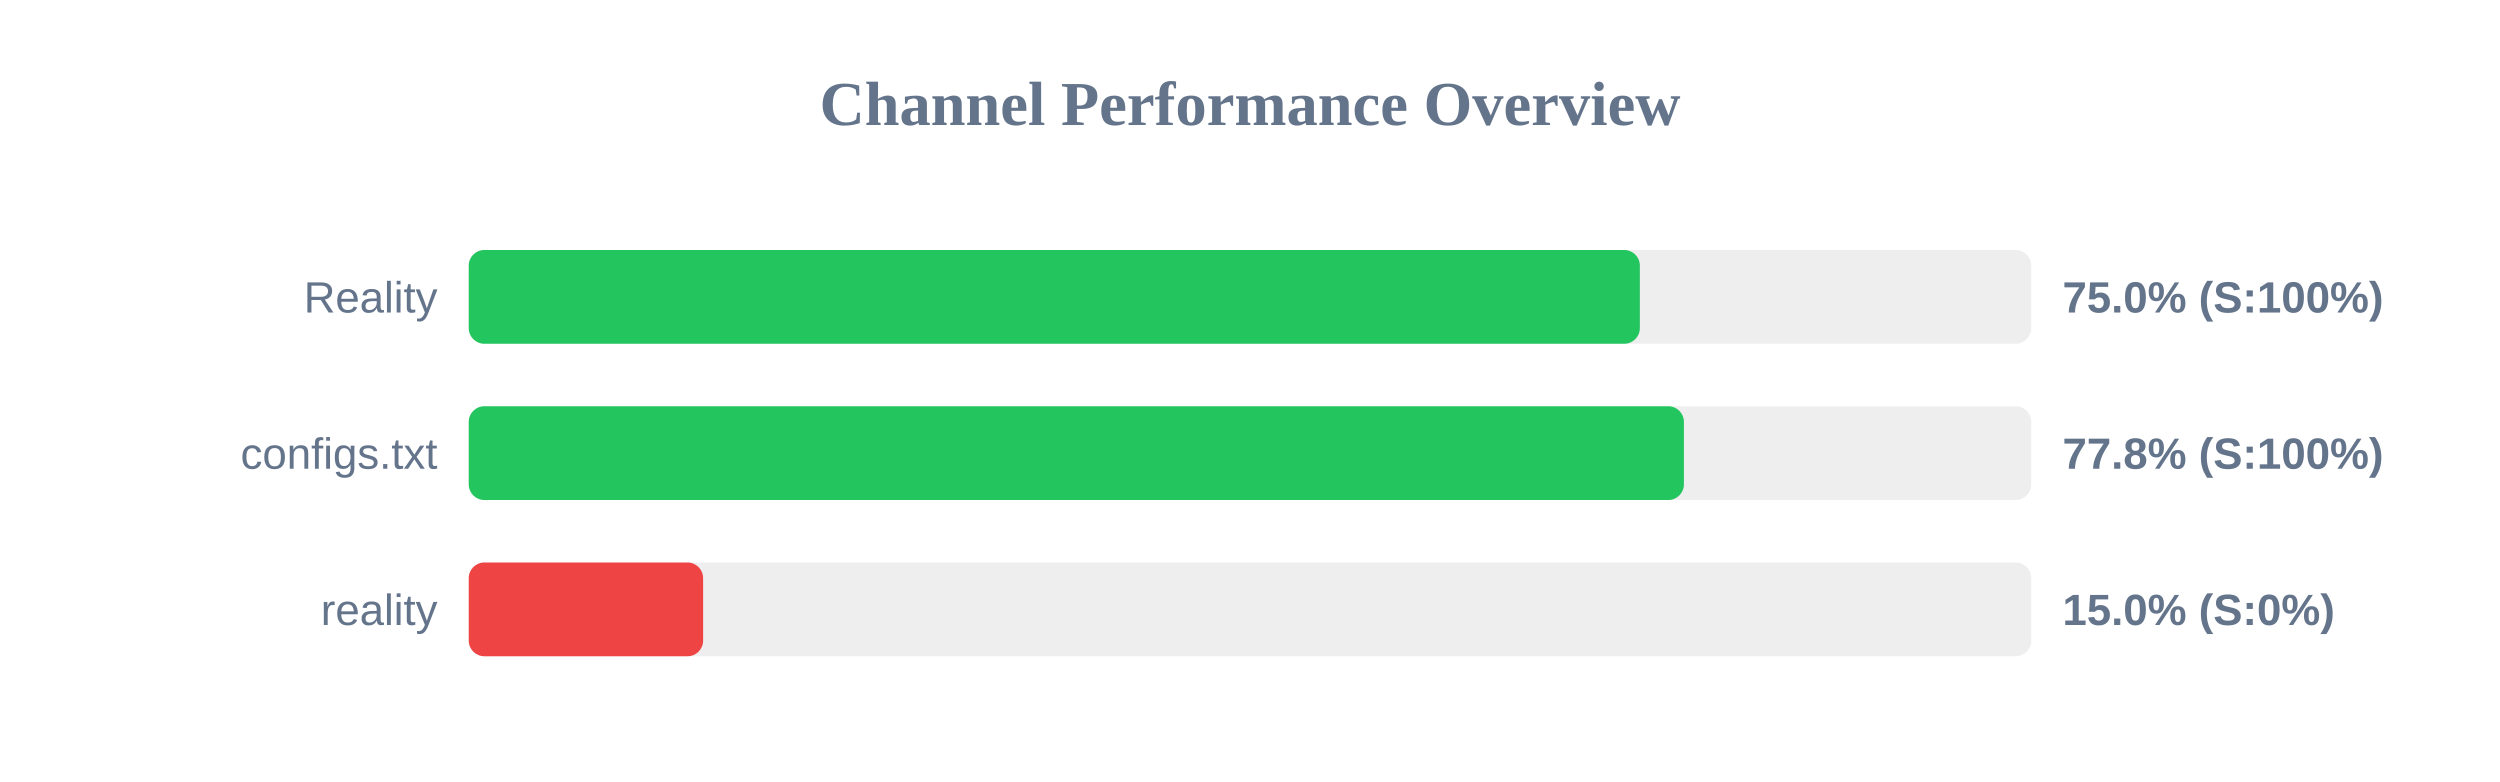
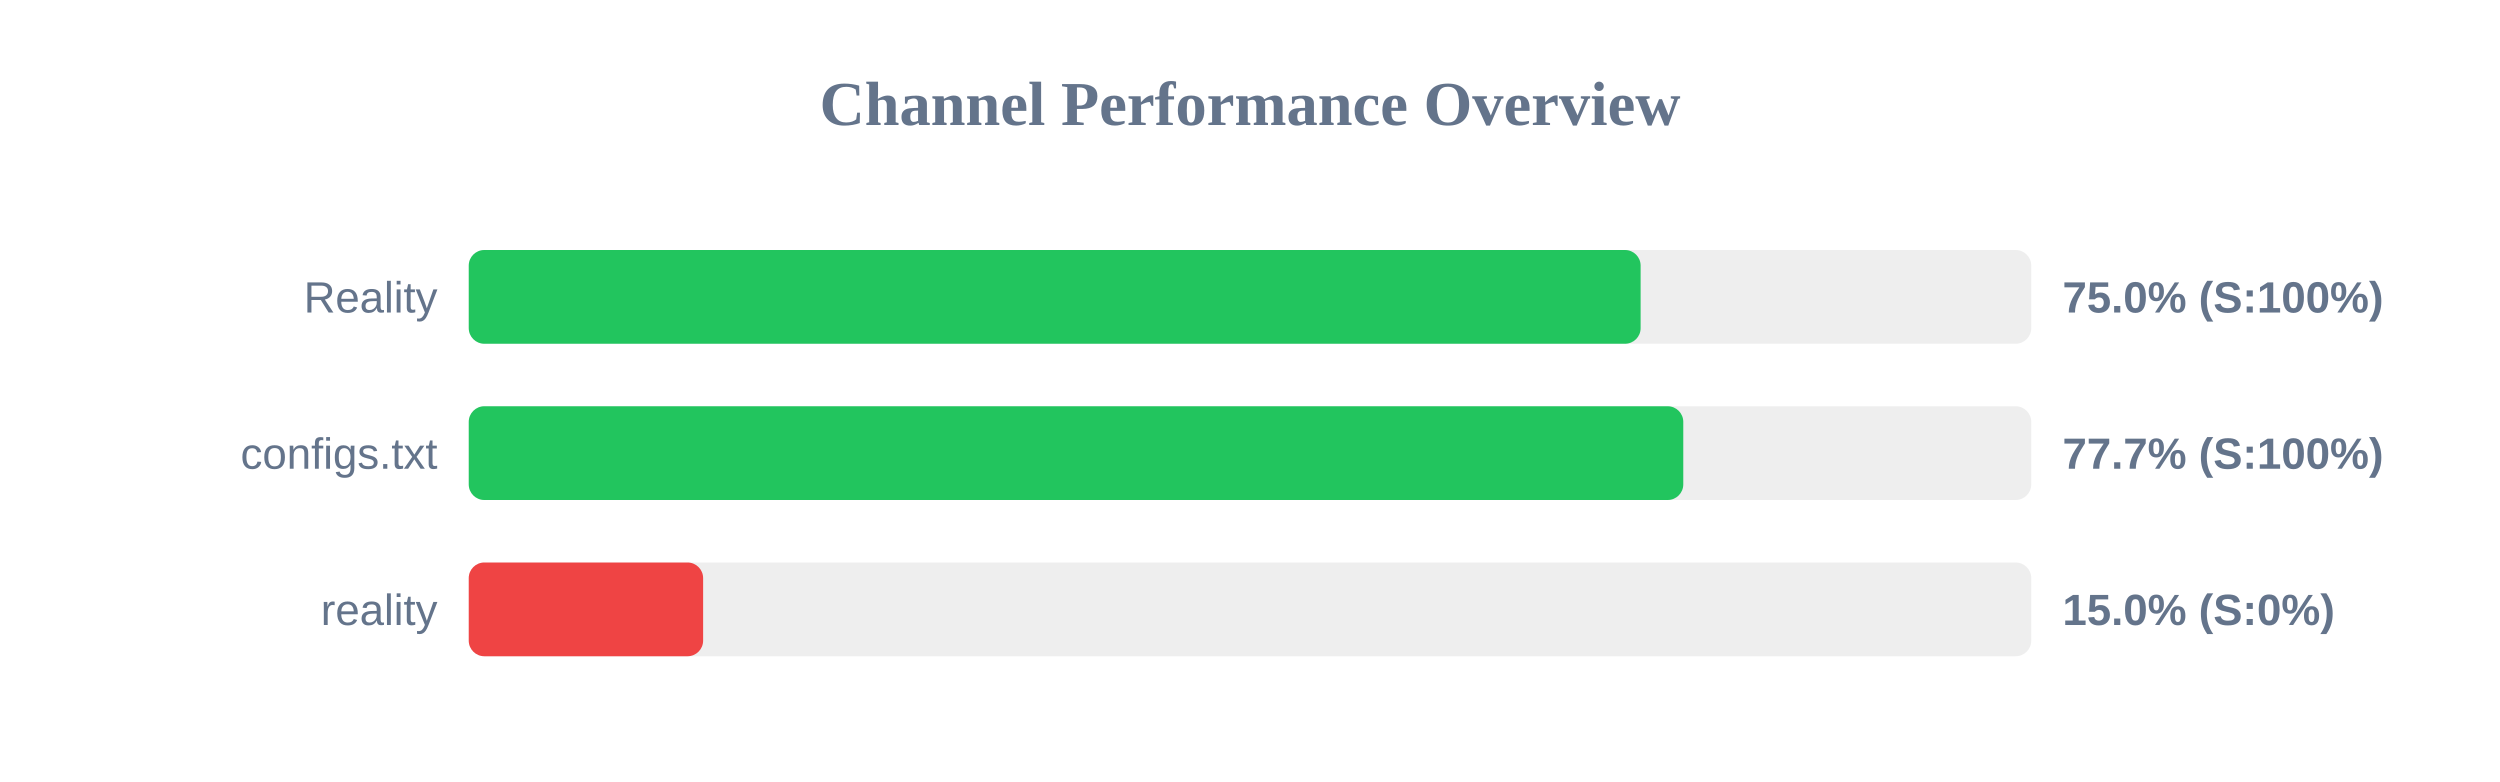
<svg xmlns="http://www.w3.org/2000/svg" width="800" height="250" version="1.1">
  <style>
        .row { font: 14px Arial; fill: #64748b; }
        .score { font: bold 14px Arial; fill: #64748b; }
    </style>
  <text x="400" y="40" text-anchor="middle" font-size="20px" font-weight="bold" fill="#64748b">Channel Performance Overview</text>
  <rect x="150" y="80" width="500" height="30" fill="#eee" rx="5" />
-   <rect x="150" y="80" width="374.75" height="30" fill="#22c55e" rx="5" />
+   <rect x="150" y="80" width="375.0" height="30" fill="#22c55e" rx="5" />
  <text x="140" y="100" text-anchor="end" class="row">Reality</text>
  <text x="660" y="100" text-anchor="start" class="score">75.0% (S:100%)</text>
  <rect x="150" y="130" width="500" height="30" fill="#eee" rx="5" />
-   <rect x="150" y="130" width="388.85" height="30" fill="#22c55e" rx="5" />
+   <rect x="150" y="130" width="388.65" height="30" fill="#22c55e" rx="5" />
  <text x="140" y="150" text-anchor="end" class="row">configs.txt</text>
-   <text x="660" y="150" text-anchor="start" class="score">77.8% (S:100%)</text>
+   <text x="660" y="150" text-anchor="start" class="score">77.7% (S:100%)</text>
  <rect x="150" y="180" width="500" height="30" fill="#eee" rx="5" />
  <rect x="150" y="180" width="75.0" height="30" fill="#ef4444" rx="5" />
  <text x="140" y="200" text-anchor="end" class="row">reality</text>
  <text x="660" y="200" text-anchor="start" class="score">15.0% (S:0%)</text>
</svg>
